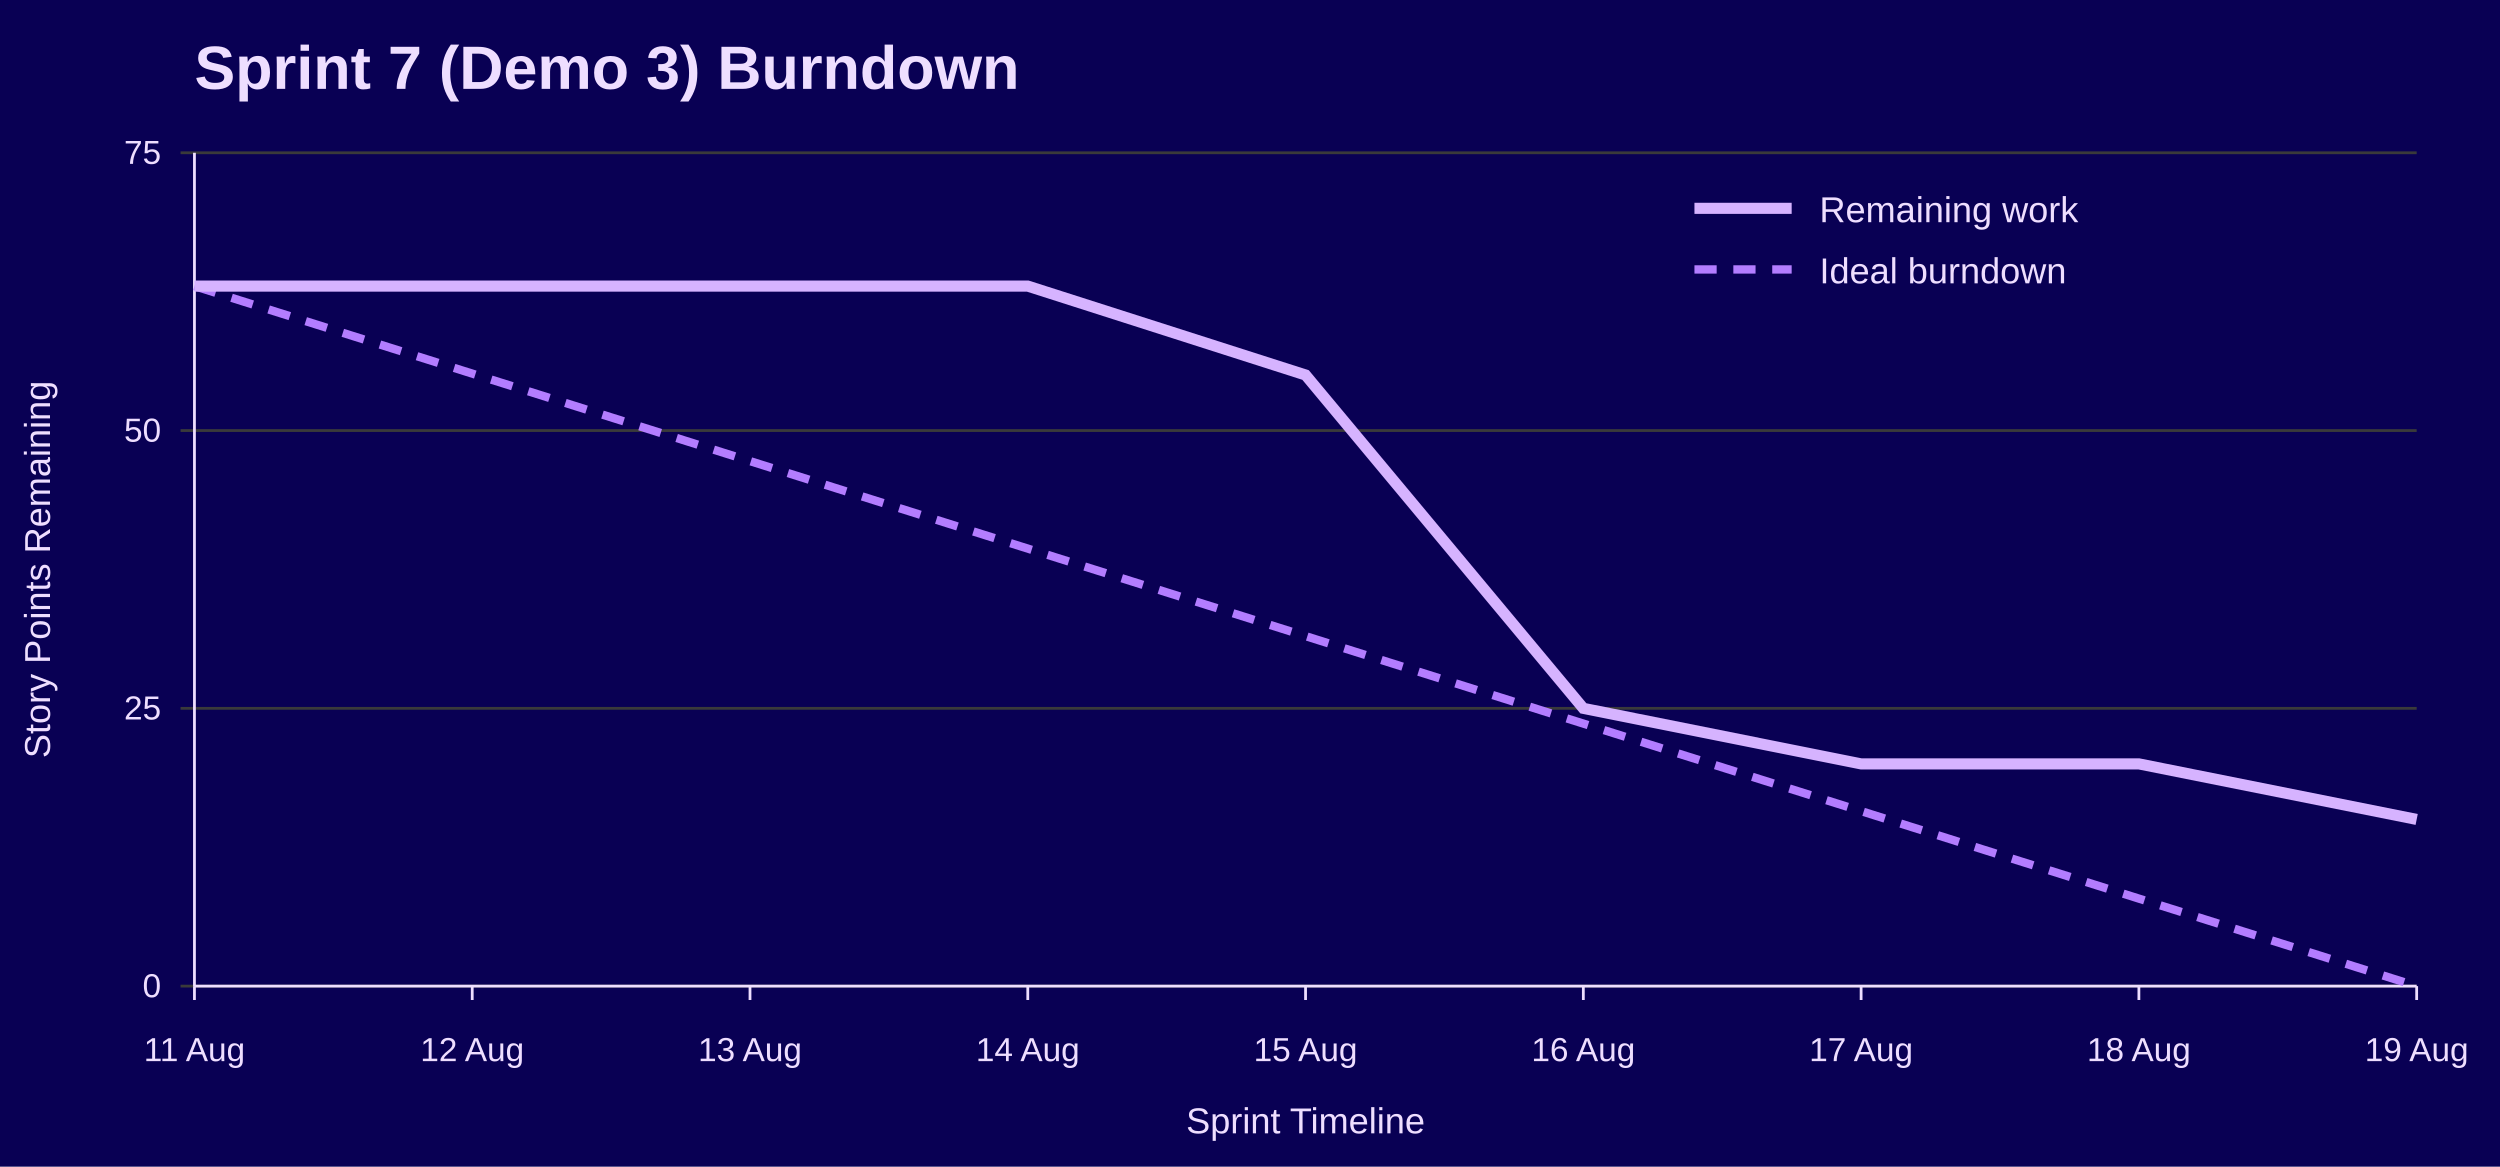
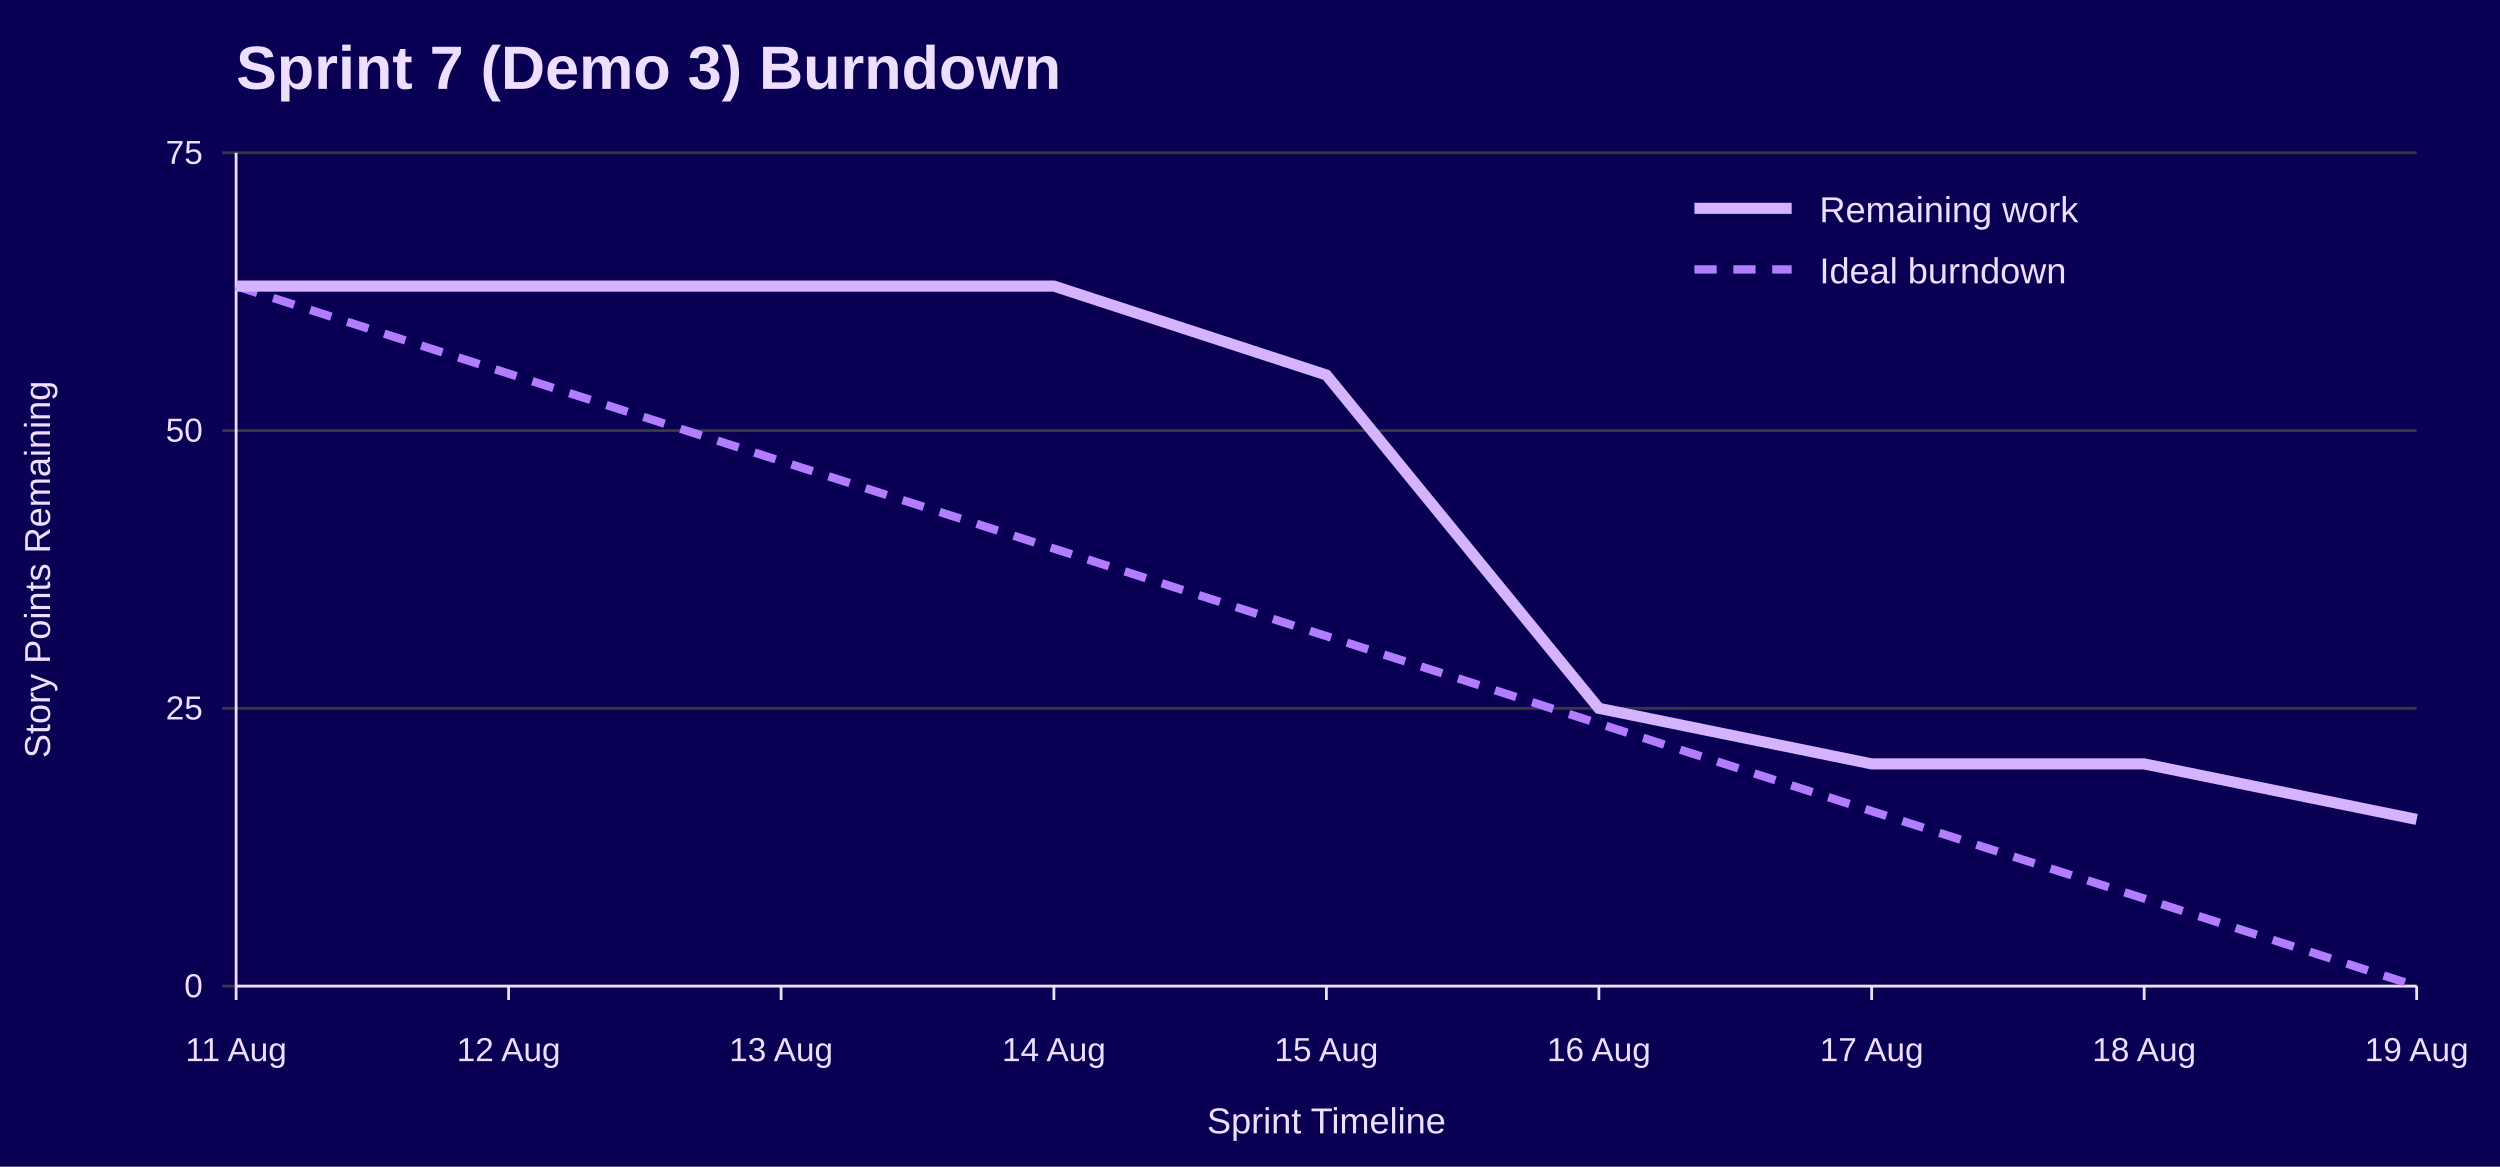
<svg xmlns="http://www.w3.org/2000/svg" width="900" height="420" viewBox="0 0 900 420" role="img" aria-labelledby="title desc">
  <rect width="100%" height="100%" fill="#090054" />
-   <text x="70" y="32" font-family="Jost, Arial, Helvetica, sans-serif" font-size="22" font-weight="700" fill="#EEDEFF">Sprint 7 (Demo 3) Burndown</text>
-   <line x1="65" y1="355.0" x2="870" y2="355.0" stroke="#3A3A3A" />
-   <text x="58" y="359.0" font-family="Overpass, Arial, Helvetica, sans-serif" font-size="12" text-anchor="end" fill="#EEDEFF">0</text>
-   <line x1="65" y1="255.0" x2="870" y2="255.0" stroke="#3A3A3A" />
-   <text x="58" y="259.0" font-family="Overpass, Arial, Helvetica, sans-serif" font-size="12" text-anchor="end" fill="#EEDEFF">25</text>
-   <line x1="65" y1="155.0" x2="870" y2="155.0" stroke="#3A3A3A" />
-   <text x="58" y="159.0" font-family="Overpass, Arial, Helvetica, sans-serif" font-size="12" text-anchor="end" fill="#EEDEFF">50</text>
-   <line x1="65" y1="55.0" x2="870" y2="55.0" stroke="#3A3A3A" />
-   <text x="58" y="59.0" font-family="Overpass, Arial, Helvetica, sans-serif" font-size="12" text-anchor="end" fill="#EEDEFF">75</text>
-   <line x1="70.0" y1="355" x2="70.0" y2="360" stroke="#EEDEFF" />
-   <text x="70.0" y="382" font-family="Overpass, Arial, Helvetica, sans-serif" font-size="12" text-anchor="middle" fill="#EEDEFF">11 Aug</text>
-   <line x1="170.0" y1="355" x2="170.0" y2="360" stroke="#EEDEFF" />
-   <text x="170.0" y="382" font-family="Overpass, Arial, Helvetica, sans-serif" font-size="12" text-anchor="middle" fill="#EEDEFF">12 Aug</text>
-   <line x1="270.0" y1="355" x2="270.0" y2="360" stroke="#EEDEFF" />
-   <text x="270.0" y="382" font-family="Overpass, Arial, Helvetica, sans-serif" font-size="12" text-anchor="middle" fill="#EEDEFF">13 Aug</text>
-   <line x1="370.0" y1="355" x2="370.0" y2="360" stroke="#EEDEFF" />
-   <text x="370.0" y="382" font-family="Overpass, Arial, Helvetica, sans-serif" font-size="12" text-anchor="middle" fill="#EEDEFF">14 Aug</text>
-   <line x1="470.0" y1="355" x2="470.0" y2="360" stroke="#EEDEFF" />
-   <text x="470.0" y="382" font-family="Overpass, Arial, Helvetica, sans-serif" font-size="12" text-anchor="middle" fill="#EEDEFF">15 Aug</text>
-   <line x1="570.0" y1="355" x2="570.0" y2="360" stroke="#EEDEFF" />
-   <text x="570.0" y="382" font-family="Overpass, Arial, Helvetica, sans-serif" font-size="12" text-anchor="middle" fill="#EEDEFF">16 Aug</text>
-   <line x1="670.0" y1="355" x2="670.0" y2="360" stroke="#EEDEFF" />
-   <text x="670.0" y="382" font-family="Overpass, Arial, Helvetica, sans-serif" font-size="12" text-anchor="middle" fill="#EEDEFF">17 Aug</text>
-   <line x1="770.0" y1="355" x2="770.0" y2="360" stroke="#EEDEFF" />
-   <text x="770.0" y="382" font-family="Overpass, Arial, Helvetica, sans-serif" font-size="12" text-anchor="middle" fill="#EEDEFF">18 Aug</text>
+   <text x="85" y="32" font-family="Jost, Arial, Helvetica, sans-serif" font-size="22" font-weight="700" fill="#EEDEFF">Sprint 7 (Demo 3) Burndown</text>
+   <line x1="80" y1="355.0" x2="870" y2="355.0" stroke="#3A3A3A" />
+   <text x="73" y="359.0" font-family="Overpass, Arial, Helvetica, sans-serif" font-size="12" text-anchor="end" fill="#EEDEFF">0</text>
+   <line x1="80" y1="255.0" x2="870" y2="255.0" stroke="#3A3A3A" />
+   <text x="73" y="259.0" font-family="Overpass, Arial, Helvetica, sans-serif" font-size="12" text-anchor="end" fill="#EEDEFF">25</text>
+   <line x1="80" y1="155.0" x2="870" y2="155.0" stroke="#3A3A3A" />
+   <text x="73" y="159.0" font-family="Overpass, Arial, Helvetica, sans-serif" font-size="12" text-anchor="end" fill="#EEDEFF">50</text>
+   <line x1="80" y1="55.0" x2="870" y2="55.0" stroke="#3A3A3A" />
+   <text x="73" y="59.0" font-family="Overpass, Arial, Helvetica, sans-serif" font-size="12" text-anchor="end" fill="#EEDEFF">75</text>
+   <line x1="85.0" y1="355" x2="85.0" y2="360" stroke="#EEDEFF" />
+   <text x="85.0" y="382" font-family="Overpass, Arial, Helvetica, sans-serif" font-size="12" text-anchor="middle" fill="#EEDEFF">11 Aug</text>
+   <line x1="183.1" y1="355" x2="183.1" y2="360" stroke="#EEDEFF" />
+   <text x="183.1" y="382" font-family="Overpass, Arial, Helvetica, sans-serif" font-size="12" text-anchor="middle" fill="#EEDEFF">12 Aug</text>
+   <line x1="281.2" y1="355" x2="281.2" y2="360" stroke="#EEDEFF" />
+   <text x="281.2" y="382" font-family="Overpass, Arial, Helvetica, sans-serif" font-size="12" text-anchor="middle" fill="#EEDEFF">13 Aug</text>
+   <line x1="379.4" y1="355" x2="379.4" y2="360" stroke="#EEDEFF" />
+   <text x="379.4" y="382" font-family="Overpass, Arial, Helvetica, sans-serif" font-size="12" text-anchor="middle" fill="#EEDEFF">14 Aug</text>
+   <line x1="477.5" y1="355" x2="477.5" y2="360" stroke="#EEDEFF" />
+   <text x="477.5" y="382" font-family="Overpass, Arial, Helvetica, sans-serif" font-size="12" text-anchor="middle" fill="#EEDEFF">15 Aug</text>
+   <line x1="575.6" y1="355" x2="575.6" y2="360" stroke="#EEDEFF" />
+   <text x="575.6" y="382" font-family="Overpass, Arial, Helvetica, sans-serif" font-size="12" text-anchor="middle" fill="#EEDEFF">16 Aug</text>
+   <line x1="673.8" y1="355" x2="673.8" y2="360" stroke="#EEDEFF" />
+   <text x="673.8" y="382" font-family="Overpass, Arial, Helvetica, sans-serif" font-size="12" text-anchor="middle" fill="#EEDEFF">17 Aug</text>
+   <line x1="771.9" y1="355" x2="771.9" y2="360" stroke="#EEDEFF" />
+   <text x="771.9" y="382" font-family="Overpass, Arial, Helvetica, sans-serif" font-size="12" text-anchor="middle" fill="#EEDEFF">18 Aug</text>
  <line x1="870.0" y1="355" x2="870.0" y2="360" stroke="#EEDEFF" />
  <text x="870.0" y="382" font-family="Overpass, Arial, Helvetica, sans-serif" font-size="12" text-anchor="middle" fill="#EEDEFF">19 Aug</text>
-   <line x1="70" y1="55" x2="70" y2="355" stroke="#EEDEFF" />
-   <line x1="70" y1="355" x2="870" y2="355" stroke="#EEDEFF" />
+   <line x1="85" y1="55" x2="85" y2="355" stroke="#EEDEFF" />
+   <line x1="85" y1="355" x2="870" y2="355" stroke="#EEDEFF" />
  <text x="18" y="205.0" font-family="Overpass, Arial, Helvetica, sans-serif" font-size="13" text-anchor="middle" transform="rotate(-90 18 205.0)" fill="#EEDEFF">Story Points Remaining</text>
-   <text x="470.0" y="408" font-family="Overpass, Arial, Helvetica, sans-serif" font-size="13" text-anchor="middle" fill="#EEDEFF">Sprint Timeline</text>
-   <polyline points="70.0,103.0 170.0,134.5 270.0,166.0 370.0,197.5 470.0,229.0 570.0,260.5 670.0,292.0 770.0,323.5 870.0,355.0" fill="none" stroke="#B37DFF" stroke-width="3" stroke-dasharray="8 6" />
-   <polyline points="70.0,103.0 170.0,103.0 270.0,103.0 370.0,103.0 470.0,135.0 570.0,255.0 670.0,275.0 770.0,275.0 870.0,295.0" fill="none" stroke="#D6B3FF" stroke-width="4" />
+   <text x="477.5" y="408" font-family="Overpass, Arial, Helvetica, sans-serif" font-size="13" text-anchor="middle" fill="#EEDEFF">Sprint Timeline</text>
+   <polyline points="85.0,103.0 183.1,134.5 281.2,166.0 379.4,197.5 477.5,229.0 575.6,260.5 673.8,292.0 771.9,323.5 870.0,355.0" fill="none" stroke="#B37DFF" stroke-width="3" stroke-dasharray="8 6" />
+   <polyline points="85.0,103.0 183.1,103.0 281.2,103.0 379.4,103.0 477.5,135.0 575.6,255.0 673.8,275.0 771.9,275.0 870.0,295.0" fill="none" stroke="#D6B3FF" stroke-width="4" />
  <line x1="610" y1="75" x2="645" y2="75" stroke="#D6B3FF" stroke-width="4" />
  <text x="655" y="80" font-family="Overpass, Arial, Helvetica, sans-serif" font-size="13" fill="#EEDEFF">Remaining work</text>
  <line x1="610" y1="97" x2="645" y2="97" stroke="#B37DFF" stroke-width="3" stroke-dasharray="8 6" />
  <text x="655" y="102" font-family="Overpass, Arial, Helvetica, sans-serif" font-size="13" fill="#EEDEFF">Ideal burndown</text>
</svg>
